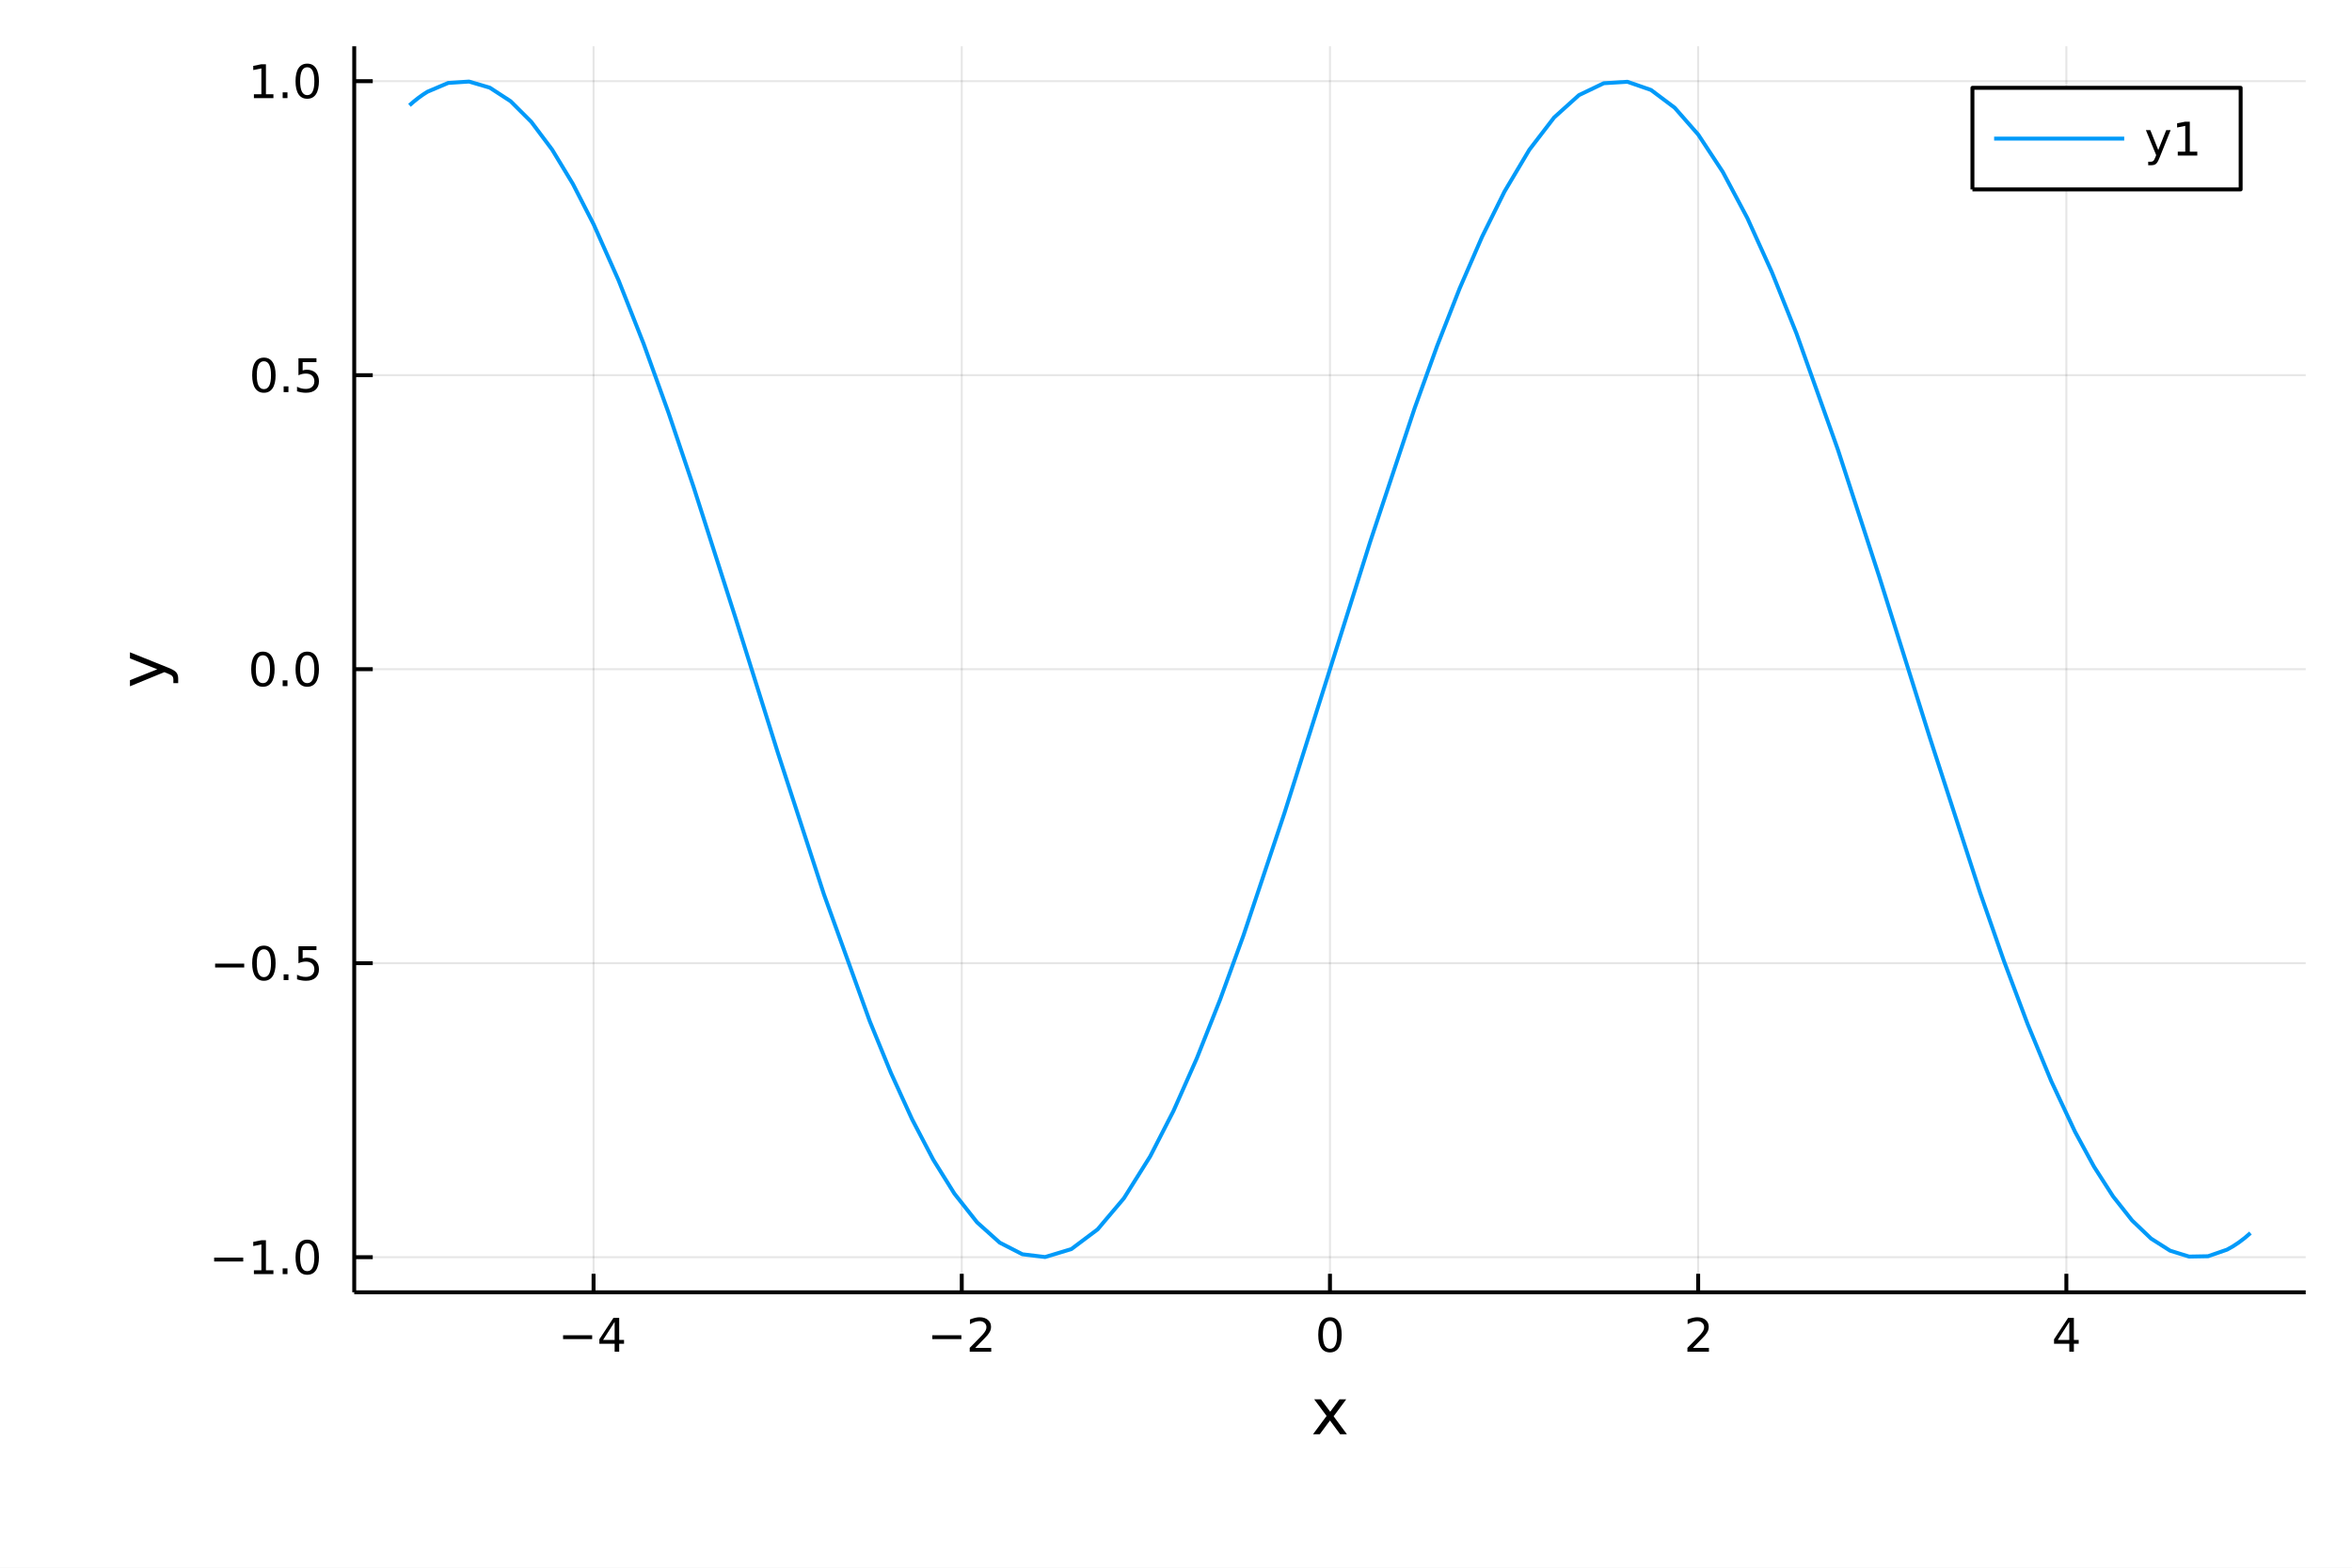
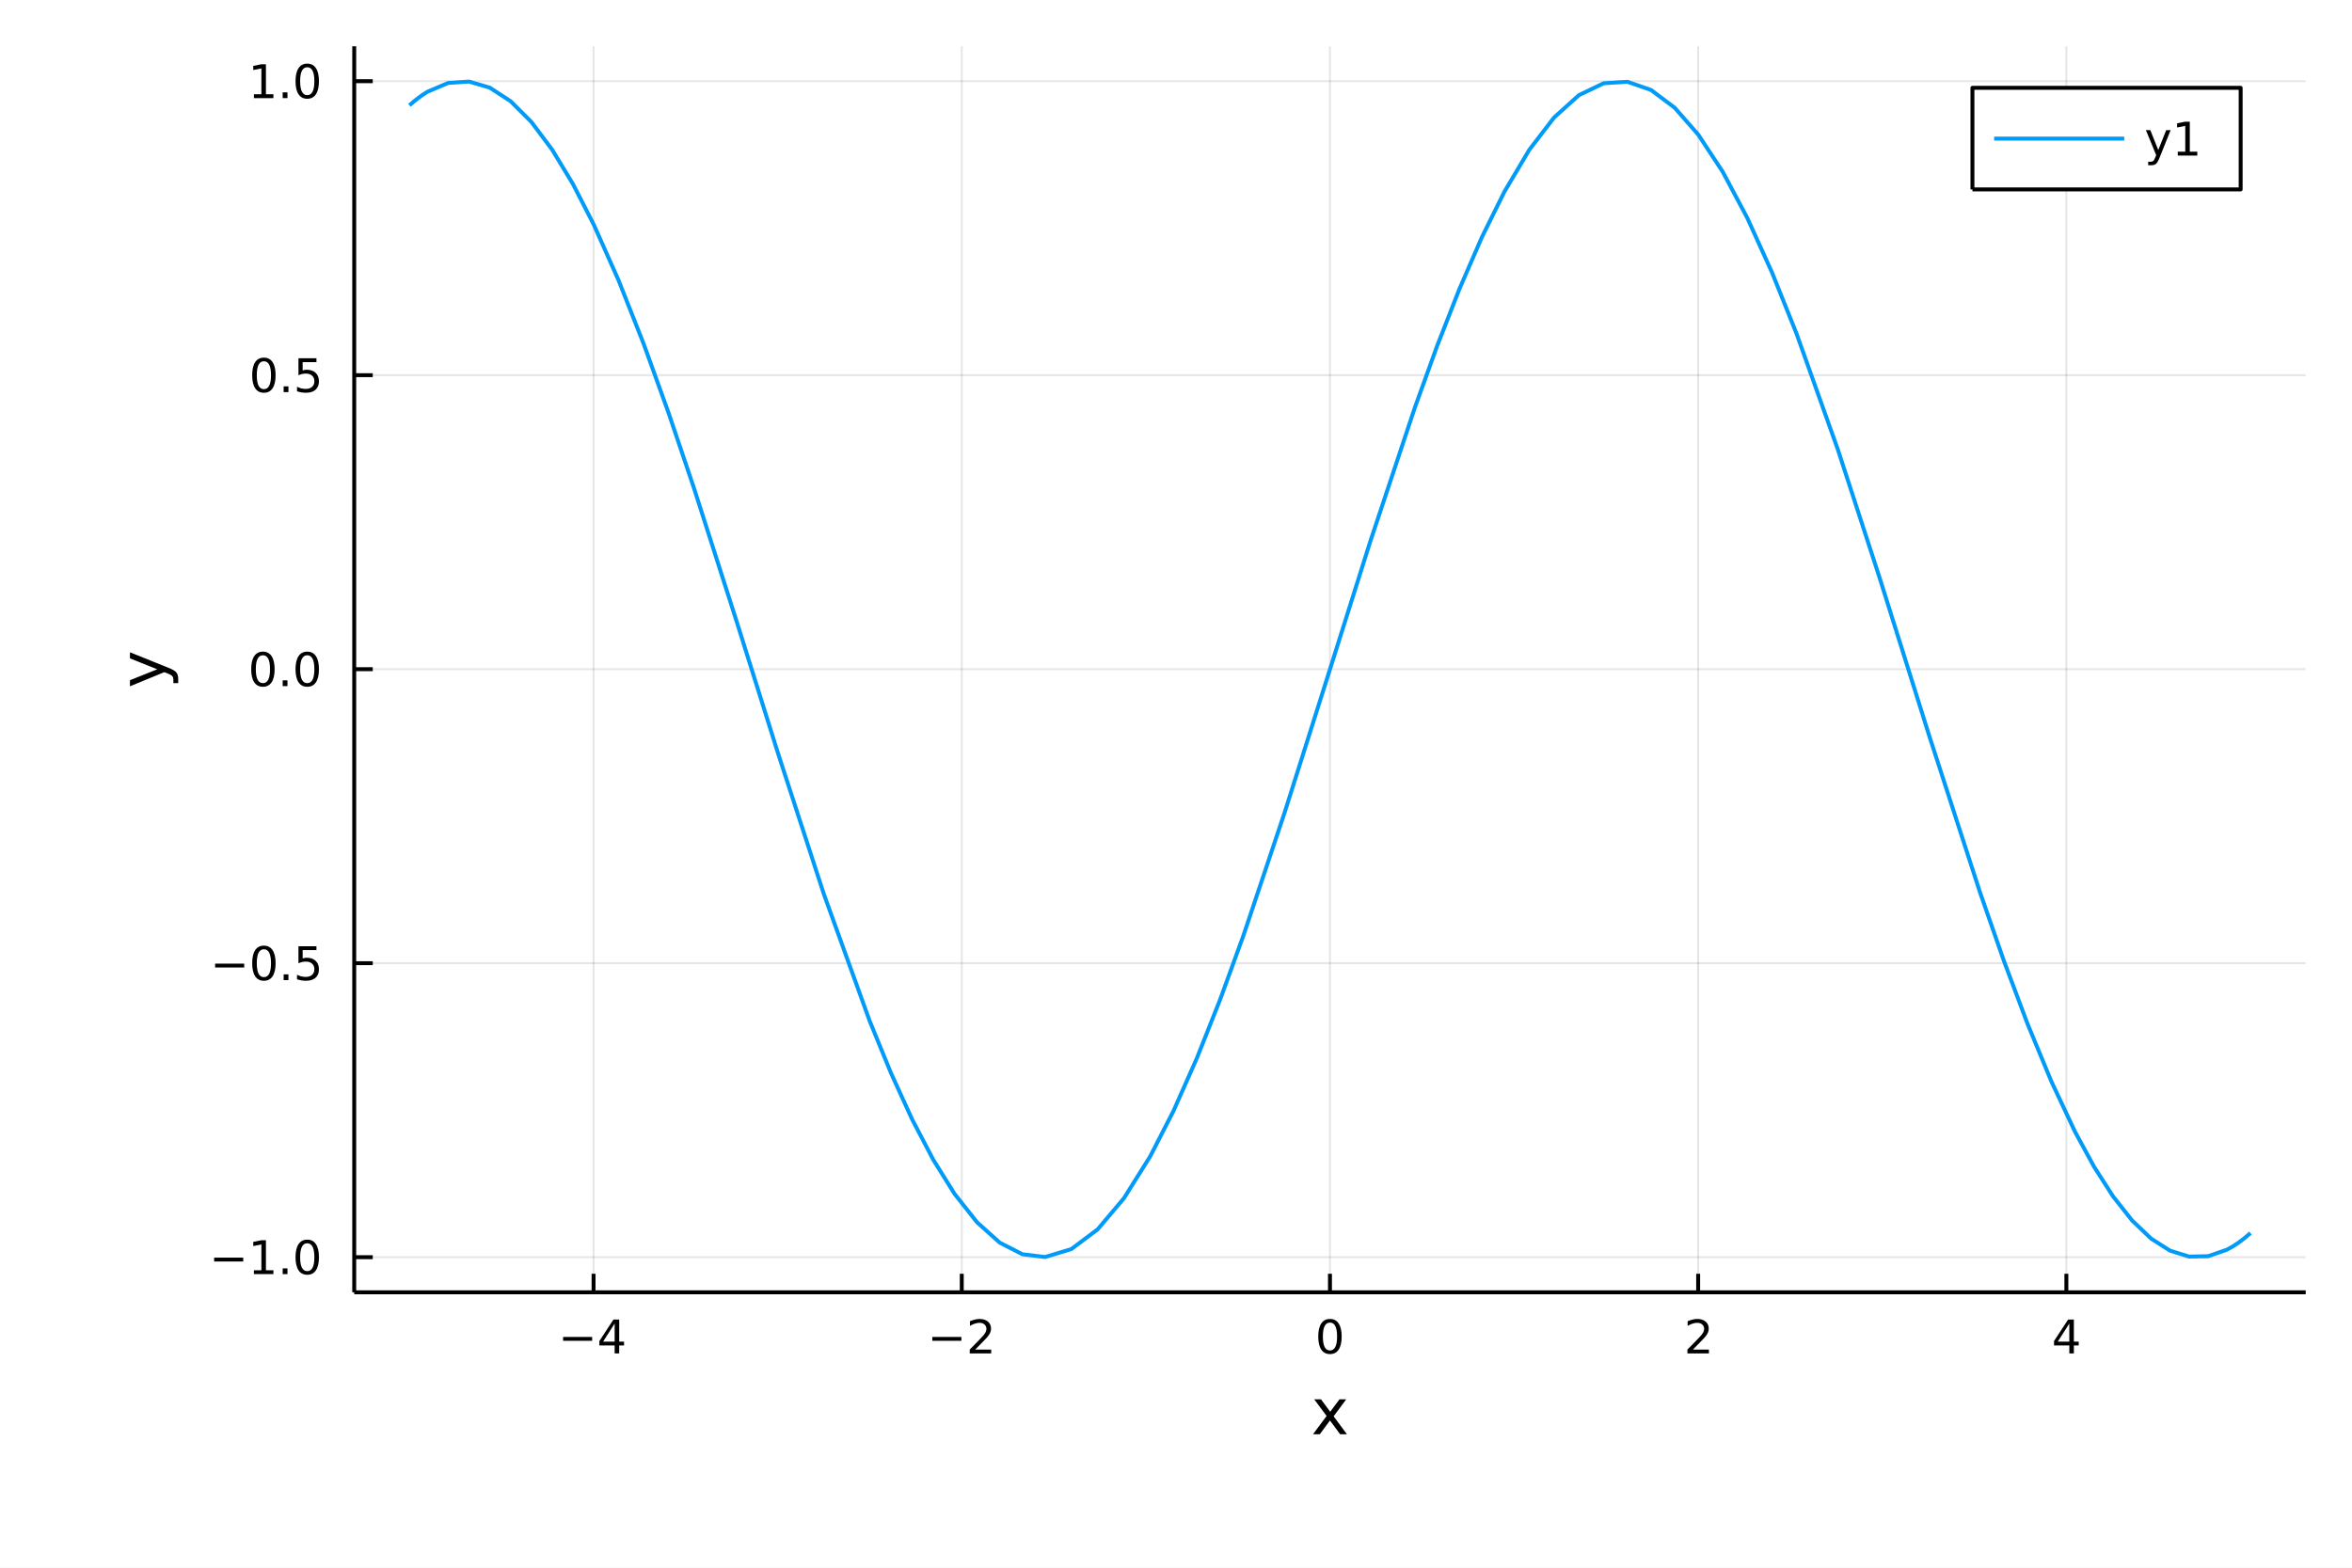
<svg xmlns="http://www.w3.org/2000/svg" width="600" height="400" viewBox="0 0 2400 1600">
  <defs>
-     <clipPath id="clip280">
+     <clipPath id="clip080">
      <rect x="0" y="0" width="2400" height="1600" />
    </clipPath>
  </defs>
-   <path clip-path="url(#clip280)" d=" M0 1600 L2400 1600 L2400 0 L0 0  Z   " fill="#ffffff" fill-rule="evenodd" fill-opacity="1" />
+   <path clip-path="url(#clip080)" d=" M0 1600 L2400 1600 L2400 0 L0 0  Z   " fill="#ffffff" fill-rule="evenodd" fill-opacity="1" />
  <defs>
-     <clipPath id="clip281">
+     <clipPath id="clip081">
      <rect x="480" y="0" width="1681" height="1600" />
    </clipPath>
  </defs>
-   <path clip-path="url(#clip280)" d=" M361.456 1318.93 L2352.76 1318.93 L2352.76 47.244 L361.456 47.244  Z   " fill="#ffffff" fill-rule="evenodd" fill-opacity="1" />
+   <path clip-path="url(#clip080)" d=" M361.456 1318.93 L2352.76 1318.93 L2352.76 47.244 L361.456 47.244  Z   " fill="#ffffff" fill-rule="evenodd" fill-opacity="1" />
  <defs>
-     <clipPath id="clip282">
+     <clipPath id="clip082">
      <rect x="361" y="47" width="1992" height="1273" />
    </clipPath>
  </defs>
-   <polyline clip-path="url(#clip282)" style="stroke:#000000; stroke-linecap:butt; stroke-linejoin:round; stroke-width:2; stroke-opacity:0.1; fill:none" points="   605.672,1318.93 605.672,47.244    " />
-   <polyline clip-path="url(#clip282)" style="stroke:#000000; stroke-linecap:butt; stroke-linejoin:round; stroke-width:2; stroke-opacity:0.1; fill:none" points="   981.389,1318.93 981.389,47.244    " />
-   <polyline clip-path="url(#clip282)" style="stroke:#000000; stroke-linecap:butt; stroke-linejoin:round; stroke-width:2; stroke-opacity:0.1; fill:none" points="   1357.11,1318.93 1357.11,47.244    " />
-   <polyline clip-path="url(#clip282)" style="stroke:#000000; stroke-linecap:butt; stroke-linejoin:round; stroke-width:2; stroke-opacity:0.1; fill:none" points="   1732.82,1318.93 1732.82,47.244    " />
-   <polyline clip-path="url(#clip282)" style="stroke:#000000; stroke-linecap:butt; stroke-linejoin:round; stroke-width:2; stroke-opacity:0.1; fill:none" points="   2108.54,1318.93 2108.54,47.244    " />
-   <polyline clip-path="url(#clip280)" style="stroke:#000000; stroke-linecap:butt; stroke-linejoin:round; stroke-width:4; stroke-opacity:1; fill:none" points="   361.456,1318.93 2352.76,1318.93    " />
-   <polyline clip-path="url(#clip280)" style="stroke:#000000; stroke-linecap:butt; stroke-linejoin:round; stroke-width:4; stroke-opacity:1; fill:none" points="   605.672,1318.93 605.672,1300.03    " />
-   <polyline clip-path="url(#clip280)" style="stroke:#000000; stroke-linecap:butt; stroke-linejoin:round; stroke-width:4; stroke-opacity:1; fill:none" points="   981.389,1318.93 981.389,1300.03    " />
-   <polyline clip-path="url(#clip280)" style="stroke:#000000; stroke-linecap:butt; stroke-linejoin:round; stroke-width:4; stroke-opacity:1; fill:none" points="   1357.11,1318.93 1357.11,1300.03    " />
-   <polyline clip-path="url(#clip280)" style="stroke:#000000; stroke-linecap:butt; stroke-linejoin:round; stroke-width:4; stroke-opacity:1; fill:none" points="   1732.82,1318.93 1732.82,1300.03    " />
-   <polyline clip-path="url(#clip280)" style="stroke:#000000; stroke-linecap:butt; stroke-linejoin:round; stroke-width:4; stroke-opacity:1; fill:none" points="   2108.54,1318.93 2108.54,1300.03    " />
-   <path clip-path="url(#clip280)" d="M574.573 1362.77 L604.248 1362.77 L604.248 1366.71 L574.573 1366.71 L574.573 1362.77 Z" fill="#000000" fill-rule="evenodd" fill-opacity="1" />
-   <path clip-path="url(#clip280)" d="M627.188 1349.11 L615.383 1367.56 L627.188 1367.56 L627.188 1349.11 M625.961 1345.04 L631.841 1345.04 L631.841 1367.56 L636.771 1367.56 L636.771 1371.45 L631.841 1371.45 L631.841 1379.6 L627.188 1379.6 L627.188 1371.45 L611.586 1371.45 L611.586 1366.94 L625.961 1345.04 Z" fill="#000000" fill-rule="evenodd" fill-opacity="1" />
-   <path clip-path="url(#clip280)" d="M951.331 1362.77 L981.007 1362.77 L981.007 1366.71 L951.331 1366.71 L951.331 1362.77 Z" fill="#000000" fill-rule="evenodd" fill-opacity="1" />
-   <path clip-path="url(#clip280)" d="M995.127 1375.66 L1011.45 1375.66 L1011.45 1379.6 L989.502 1379.6 L989.502 1375.66 Q992.164 1372.91 996.748 1368.28 Q1001.35 1363.63 1002.53 1362.29 Q1004.78 1359.76 1005.66 1358.03 Q1006.56 1356.27 1006.56 1354.58 Q1006.56 1351.82 1004.62 1350.09 Q1002.7 1348.35 999.595 1348.35 Q997.396 1348.35 994.942 1349.11 Q992.512 1349.88 989.734 1351.43 L989.734 1346.71 Q992.558 1345.57 995.012 1344.99 Q997.465 1344.41 999.502 1344.41 Q1004.87 1344.41 1008.07 1347.1 Q1011.26 1349.79 1011.26 1354.28 Q1011.26 1356.41 1010.45 1358.33 Q1009.66 1360.22 1007.56 1362.82 Q1006.98 1363.49 1003.88 1366.71 Q1000.78 1369.9 995.127 1375.66 Z" fill="#000000" fill-rule="evenodd" fill-opacity="1" />
-   <path clip-path="url(#clip280)" d="M1357.11 1348.12 Q1353.49 1348.12 1351.67 1351.68 Q1349.86 1355.23 1349.86 1362.35 Q1349.86 1369.46 1351.67 1373.03 Q1353.49 1376.57 1357.11 1376.57 Q1360.74 1376.57 1362.55 1373.03 Q1364.37 1369.46 1364.37 1362.35 Q1364.37 1355.23 1362.55 1351.68 Q1360.74 1348.12 1357.11 1348.12 M1357.11 1344.41 Q1362.92 1344.41 1365.97 1349.02 Q1369.05 1353.6 1369.05 1362.35 Q1369.05 1371.08 1365.97 1375.69 Q1362.92 1380.27 1357.11 1380.27 Q1351.3 1380.27 1348.22 1375.69 Q1345.16 1371.08 1345.16 1362.35 Q1345.16 1353.6 1348.22 1349.02 Q1351.3 1344.41 1357.11 1344.41 Z" fill="#000000" fill-rule="evenodd" fill-opacity="1" />
-   <path clip-path="url(#clip280)" d="M1727.48 1375.66 L1743.8 1375.66 L1743.8 1379.6 L1721.85 1379.6 L1721.85 1375.66 Q1724.51 1372.91 1729.1 1368.28 Q1733.7 1363.63 1734.88 1362.29 Q1737.13 1359.76 1738.01 1358.03 Q1738.91 1356.27 1738.91 1354.58 Q1738.91 1351.82 1736.97 1350.09 Q1735.05 1348.35 1731.94 1348.35 Q1729.74 1348.35 1727.29 1349.11 Q1724.86 1349.88 1722.08 1351.43 L1722.08 1346.71 Q1724.91 1345.57 1727.36 1344.99 Q1729.81 1344.41 1731.85 1344.41 Q1737.22 1344.41 1740.42 1347.1 Q1743.61 1349.79 1743.61 1354.28 Q1743.61 1356.41 1742.8 1358.33 Q1742.01 1360.22 1739.91 1362.82 Q1739.33 1363.49 1736.23 1366.71 Q1733.12 1369.9 1727.48 1375.66 Z" fill="#000000" fill-rule="evenodd" fill-opacity="1" />
-   <path clip-path="url(#clip280)" d="M2111.55 1349.11 L2099.74 1367.56 L2111.55 1367.56 L2111.55 1349.11 M2110.32 1345.04 L2116.2 1345.04 L2116.2 1367.56 L2121.13 1367.56 L2121.13 1371.45 L2116.2 1371.45 L2116.2 1379.6 L2111.55 1379.6 L2111.55 1371.45 L2095.95 1371.45 L2095.95 1366.94 L2110.32 1345.04 Z" fill="#000000" fill-rule="evenodd" fill-opacity="1" />
-   <path clip-path="url(#clip280)" d="M1373.72 1428.14 L1360.83 1445.49 L1374.39 1463.79 L1367.48 1463.79 L1357.11 1449.79 L1346.73 1463.79 L1339.82 1463.79 L1353.67 1445.14 L1341 1428.14 L1347.91 1428.14 L1357.36 1440.84 L1366.81 1428.14 L1373.72 1428.14 Z" fill="#000000" fill-rule="evenodd" fill-opacity="1" />
-   <polyline clip-path="url(#clip282)" style="stroke:#000000; stroke-linecap:butt; stroke-linejoin:round; stroke-width:2; stroke-opacity:0.1; fill:none" points="   361.456,1283.1 2352.76,1283.1    " />
-   <polyline clip-path="url(#clip282)" style="stroke:#000000; stroke-linecap:butt; stroke-linejoin:round; stroke-width:2; stroke-opacity:0.1; fill:none" points="   361.456,983.039 2352.76,983.039    " />
-   <polyline clip-path="url(#clip282)" style="stroke:#000000; stroke-linecap:butt; stroke-linejoin:round; stroke-width:2; stroke-opacity:0.1; fill:none" points="   361.456,682.976 2352.76,682.976    " />
-   <polyline clip-path="url(#clip282)" style="stroke:#000000; stroke-linecap:butt; stroke-linejoin:round; stroke-width:2; stroke-opacity:0.1; fill:none" points="   361.456,382.913 2352.76,382.913    " />
-   <polyline clip-path="url(#clip282)" style="stroke:#000000; stroke-linecap:butt; stroke-linejoin:round; stroke-width:2; stroke-opacity:0.1; fill:none" points="   361.456,82.851 2352.76,82.851    " />
-   <polyline clip-path="url(#clip280)" style="stroke:#000000; stroke-linecap:butt; stroke-linejoin:round; stroke-width:4; stroke-opacity:1; fill:none" points="   361.456,1318.93 361.456,47.244    " />
-   <polyline clip-path="url(#clip280)" style="stroke:#000000; stroke-linecap:butt; stroke-linejoin:round; stroke-width:4; stroke-opacity:1; fill:none" points="   361.456,1283.1 380.354,1283.1    " />
-   <polyline clip-path="url(#clip280)" style="stroke:#000000; stroke-linecap:butt; stroke-linejoin:round; stroke-width:4; stroke-opacity:1; fill:none" points="   361.456,983.039 380.354,983.039    " />
-   <polyline clip-path="url(#clip280)" style="stroke:#000000; stroke-linecap:butt; stroke-linejoin:round; stroke-width:4; stroke-opacity:1; fill:none" points="   361.456,682.976 380.354,682.976    " />
-   <polyline clip-path="url(#clip280)" style="stroke:#000000; stroke-linecap:butt; stroke-linejoin:round; stroke-width:4; stroke-opacity:1; fill:none" points="   361.456,382.913 380.354,382.913    " />
-   <polyline clip-path="url(#clip280)" style="stroke:#000000; stroke-linecap:butt; stroke-linejoin:round; stroke-width:4; stroke-opacity:1; fill:none" points="   361.456,82.851 380.354,82.851    " />
-   <path clip-path="url(#clip280)" d="M218.512 1283.55 L248.188 1283.55 L248.188 1287.49 L218.512 1287.49 L218.512 1283.55 Z" fill="#000000" fill-rule="evenodd" fill-opacity="1" />
-   <path clip-path="url(#clip280)" d="M259.091 1296.45 L266.729 1296.45 L266.729 1270.08 L258.419 1271.75 L258.419 1267.49 L266.683 1265.82 L271.359 1265.82 L271.359 1296.45 L278.998 1296.45 L278.998 1300.38 L259.091 1300.38 L259.091 1296.45 Z" fill="#000000" fill-rule="evenodd" fill-opacity="1" />
-   <path clip-path="url(#clip280)" d="M288.442 1294.5 L293.327 1294.5 L293.327 1300.38 L288.442 1300.38 L288.442 1294.5 Z" fill="#000000" fill-rule="evenodd" fill-opacity="1" />
-   <path clip-path="url(#clip280)" d="M313.512 1268.9 Q309.901 1268.9 308.072 1272.46 Q306.266 1276.01 306.266 1283.14 Q306.266 1290.24 308.072 1293.81 Q309.901 1297.35 313.512 1297.35 Q317.146 1297.35 318.951 1293.81 Q320.78 1290.24 320.78 1283.14 Q320.78 1276.01 318.951 1272.46 Q317.146 1268.9 313.512 1268.9 M313.512 1265.2 Q319.322 1265.2 322.377 1269.8 Q325.456 1274.39 325.456 1283.14 Q325.456 1291.86 322.377 1296.47 Q319.322 1301.05 313.512 1301.05 Q307.701 1301.05 304.623 1296.47 Q301.567 1291.86 301.567 1283.14 Q301.567 1274.39 304.623 1269.8 Q307.701 1265.2 313.512 1265.2 Z" fill="#000000" fill-rule="evenodd" fill-opacity="1" />
-   <path clip-path="url(#clip280)" d="M219.507 983.49 L249.183 983.49 L249.183 987.425 L219.507 987.425 L219.507 983.49 Z" fill="#000000" fill-rule="evenodd" fill-opacity="1" />
-   <path clip-path="url(#clip280)" d="M269.276 968.837 Q265.665 968.837 263.836 972.402 Q262.03 975.944 262.03 983.073 Q262.03 990.18 263.836 993.745 Q265.665 997.286 269.276 997.286 Q272.91 997.286 274.716 993.745 Q276.544 990.18 276.544 983.073 Q276.544 975.944 274.716 972.402 Q272.91 968.837 269.276 968.837 M269.276 965.134 Q275.086 965.134 278.141 969.74 Q281.22 974.323 281.22 983.073 Q281.22 991.8 278.141 996.407 Q275.086 1000.99 269.276 1000.99 Q263.466 1000.99 260.387 996.407 Q257.331 991.8 257.331 983.073 Q257.331 974.323 260.387 969.74 Q263.466 965.134 269.276 965.134 Z" fill="#000000" fill-rule="evenodd" fill-opacity="1" />
-   <path clip-path="url(#clip280)" d="M289.438 994.439 L294.322 994.439 L294.322 1000.32 L289.438 1000.32 L289.438 994.439 Z" fill="#000000" fill-rule="evenodd" fill-opacity="1" />
-   <path clip-path="url(#clip280)" d="M304.553 965.759 L322.91 965.759 L322.91 969.694 L308.836 969.694 L308.836 978.166 Q309.854 977.819 310.873 977.657 Q311.891 977.471 312.91 977.471 Q318.697 977.471 322.076 980.643 Q325.456 983.814 325.456 989.231 Q325.456 994.809 321.984 997.911 Q318.512 1000.99 312.192 1000.99 Q310.016 1000.99 307.748 1000.62 Q305.502 1000.25 303.095 999.508 L303.095 994.809 Q305.178 995.944 307.401 996.499 Q309.623 997.055 312.1 997.055 Q316.104 997.055 318.442 994.948 Q320.78 992.842 320.78 989.231 Q320.78 985.62 318.442 983.513 Q316.104 981.407 312.1 981.407 Q310.225 981.407 308.35 981.823 Q306.498 982.24 304.553 983.12 L304.553 965.759 Z" fill="#000000" fill-rule="evenodd" fill-opacity="1" />
-   <path clip-path="url(#clip280)" d="M268.28 668.775 Q264.669 668.775 262.841 672.339 Q261.035 675.881 261.035 683.011 Q261.035 690.117 262.841 693.682 Q264.669 697.224 268.28 697.224 Q271.915 697.224 273.72 693.682 Q275.549 690.117 275.549 683.011 Q275.549 675.881 273.72 672.339 Q271.915 668.775 268.28 668.775 M268.28 665.071 Q274.091 665.071 277.146 669.677 Q280.225 674.261 280.225 683.011 Q280.225 691.737 277.146 696.344 Q274.091 700.927 268.28 700.927 Q262.47 700.927 259.392 696.344 Q256.336 691.737 256.336 683.011 Q256.336 674.261 259.392 669.677 Q262.47 665.071 268.28 665.071 Z" fill="#000000" fill-rule="evenodd" fill-opacity="1" />
-   <path clip-path="url(#clip280)" d="M288.442 694.376 L293.327 694.376 L293.327 700.256 L288.442 700.256 L288.442 694.376 Z" fill="#000000" fill-rule="evenodd" fill-opacity="1" />
-   <path clip-path="url(#clip280)" d="M313.512 668.775 Q309.901 668.775 308.072 672.339 Q306.266 675.881 306.266 683.011 Q306.266 690.117 308.072 693.682 Q309.901 697.224 313.512 697.224 Q317.146 697.224 318.951 693.682 Q320.78 690.117 320.78 683.011 Q320.78 675.881 318.951 672.339 Q317.146 668.775 313.512 668.775 M313.512 665.071 Q319.322 665.071 322.377 669.677 Q325.456 674.261 325.456 683.011 Q325.456 691.737 322.377 696.344 Q319.322 700.927 313.512 700.927 Q307.701 700.927 304.623 696.344 Q301.567 691.737 301.567 683.011 Q301.567 674.261 304.623 669.677 Q307.701 665.071 313.512 665.071 Z" fill="#000000" fill-rule="evenodd" fill-opacity="1" />
-   <path clip-path="url(#clip280)" d="M269.276 368.712 Q265.665 368.712 263.836 372.277 Q262.03 375.818 262.03 382.948 Q262.03 390.055 263.836 393.619 Q265.665 397.161 269.276 397.161 Q272.91 397.161 274.716 393.619 Q276.544 390.055 276.544 382.948 Q276.544 375.818 274.716 372.277 Q272.91 368.712 269.276 368.712 M269.276 365.008 Q275.086 365.008 278.141 369.615 Q281.22 374.198 281.22 382.948 Q281.22 391.675 278.141 396.281 Q275.086 400.865 269.276 400.865 Q263.466 400.865 260.387 396.281 Q257.331 391.675 257.331 382.948 Q257.331 374.198 260.387 369.615 Q263.466 365.008 269.276 365.008 Z" fill="#000000" fill-rule="evenodd" fill-opacity="1" />
-   <path clip-path="url(#clip280)" d="M289.438 394.314 L294.322 394.314 L294.322 400.193 L289.438 400.193 L289.438 394.314 Z" fill="#000000" fill-rule="evenodd" fill-opacity="1" />
-   <path clip-path="url(#clip280)" d="M304.553 365.633 L322.91 365.633 L322.91 369.569 L308.836 369.569 L308.836 378.041 Q309.854 377.693 310.873 377.531 Q311.891 377.346 312.91 377.346 Q318.697 377.346 322.076 380.518 Q325.456 383.689 325.456 389.105 Q325.456 394.684 321.984 397.786 Q318.512 400.865 312.192 400.865 Q310.016 400.865 307.748 400.494 Q305.502 400.124 303.095 399.383 L303.095 394.684 Q305.178 395.818 307.401 396.374 Q309.623 396.929 312.1 396.929 Q316.104 396.929 318.442 394.823 Q320.78 392.717 320.78 389.105 Q320.78 385.494 318.442 383.388 Q316.104 381.281 312.1 381.281 Q310.225 381.281 308.35 381.698 Q306.498 382.115 304.553 382.994 L304.553 365.633 Z" fill="#000000" fill-rule="evenodd" fill-opacity="1" />
-   <path clip-path="url(#clip280)" d="M259.091 96.196 L266.729 96.196 L266.729 69.83 L258.419 71.497 L258.419 67.237 L266.683 65.571 L271.359 65.571 L271.359 96.196 L278.998 96.196 L278.998 100.131 L259.091 100.131 L259.091 96.196 Z" fill="#000000" fill-rule="evenodd" fill-opacity="1" />
-   <path clip-path="url(#clip280)" d="M288.442 94.251 L293.327 94.251 L293.327 100.131 L288.442 100.131 L288.442 94.251 Z" fill="#000000" fill-rule="evenodd" fill-opacity="1" />
-   <path clip-path="url(#clip280)" d="M313.512 68.649 Q309.901 68.649 308.072 72.214 Q306.266 75.756 306.266 82.885 Q306.266 89.992 308.072 93.557 Q309.901 97.098 313.512 97.098 Q317.146 97.098 318.951 93.557 Q320.78 89.992 320.78 82.885 Q320.78 75.756 318.951 72.214 Q317.146 68.649 313.512 68.649 M313.512 64.946 Q319.322 64.946 322.377 69.552 Q325.456 74.135 325.456 82.885 Q325.456 91.612 322.377 96.219 Q319.322 100.802 313.512 100.802 Q307.701 100.802 304.623 96.219 Q301.567 91.612 301.567 82.885 Q301.567 74.135 304.623 69.552 Q307.701 64.946 313.512 64.946 Z" fill="#000000" fill-rule="evenodd" fill-opacity="1" />
-   <path clip-path="url(#clip280)" d="M171.566 681.399 Q177.932 683.882 179.874 686.237 Q181.815 688.592 181.815 692.539 L181.815 697.218 L176.913 697.218 L176.913 693.78 Q176.913 691.361 175.768 690.025 Q174.622 688.688 170.357 687.065 L167.683 686.014 L132.608 700.433 L132.608 694.226 L160.49 683.086 L132.608 671.946 L132.608 665.739 L171.566 681.399 Z" fill="#000000" fill-rule="evenodd" fill-opacity="1" />
-   <polyline clip-path="url(#clip282)" style="stroke:#009af9; stroke-linecap:butt; stroke-linejoin:round; stroke-width:4; stroke-opacity:1; fill:none" points="   417.814,107.501 422.4,103.517 426.987,99.878 431.573,96.587 436.159,93.645 457.364,84.633 478.568,83.235 499.772,89.471 520.977,103.26 542.181,124.427    563.385,152.702 584.59,187.727 605.794,229.054 631.28,286.319 656.766,350.873 682.251,421.53 707.737,496.991 750.833,631.613 793.929,768.926 840.743,912.753    887.557,1042.38 909.137,1095.1 930.716,1142.38 952.295,1183.61 973.874,1218.24 997.01,1247.53 1020.14,1268.25 1043.28,1280.12 1066.42,1282.94 1093.22,1274.84    1120.02,1254.72 1146.83,1222.98 1173.63,1180.26 1197.45,1133.78 1221.27,1080.06 1245.1,1019.97 1268.92,954.47 1310.69,829.741 1352.47,697.784 1398.02,553.309    1443.57,416.42 1466.48,352.992 1489.39,294.465 1512.3,241.709 1535.2,195.507 1560.53,152.878 1585.86,119.872 1611.19,97.087 1636.52,84.938 1660.62,83.455    1684.72,91.825 1708.82,109.912 1732.92,137.417 1757.98,175.517 1783.04,222.632 1808.1,277.927 1833.16,340.418 1875.35,458.751 1917.53,588.346 1969.04,752.336    2020.55,911.144 2044.76,980.584 2068.97,1045.09 2093.18,1103.59 2117.38,1155.11 2136.78,1190.77 2156.17,1221.03 2175.56,1245.55 2194.95,1264.09 2214.35,1276.44    2233.74,1282.47 2253.13,1282.12 2272.52,1275.39 2278.49,1272.04 2284.46,1268.1 2290.43,1263.57 2296.4,1258.45    " />
-   <path clip-path="url(#clip280)" d=" M2012.69 193.314 L2286.38 193.314 L2286.38 89.634 L2012.69 89.634  Z   " fill="#ffffff" fill-rule="evenodd" fill-opacity="1" />
-   <polyline clip-path="url(#clip280)" style="stroke:#000000; stroke-linecap:butt; stroke-linejoin:round; stroke-width:4; stroke-opacity:1; fill:none" points="   2012.69,193.314 2286.38,193.314 2286.38,89.634 2012.69,89.634 2012.69,193.314    " />
-   <polyline clip-path="url(#clip280)" style="stroke:#009af9; stroke-linecap:butt; stroke-linejoin:round; stroke-width:4; stroke-opacity:1; fill:none" points="   2034.82,141.474 2167.57,141.474    " />
-   <path clip-path="url(#clip280)" d="M2203.54 161.161 Q2201.73 165.791 2200.02 167.203 Q2198.31 168.615 2195.44 168.615 L2192.04 168.615 L2192.04 165.05 L2194.54 165.05 Q2196.3 165.05 2197.27 164.216 Q2198.24 163.383 2199.42 160.281 L2200.18 158.337 L2189.7 132.828 L2194.21 132.828 L2202.31 153.105 L2210.42 132.828 L2214.93 132.828 L2203.54 161.161 Z" fill="#000000" fill-rule="evenodd" fill-opacity="1" />
-   <path clip-path="url(#clip280)" d="M2222.22 154.818 L2229.86 154.818 L2229.86 128.453 L2221.55 130.119 L2221.55 125.86 L2229.81 124.194 L2234.49 124.194 L2234.49 154.818 L2242.13 154.818 L2242.13 158.754 L2222.22 158.754 L2222.22 154.818 Z" fill="#000000" fill-rule="evenodd" fill-opacity="1" />
+   <polyline clip-path="url(#clip082)" style="stroke:#000000; stroke-linecap:butt; stroke-linejoin:round; stroke-width:2; stroke-opacity:0.1; fill:none" points="   605.672,1318.93 605.672,47.244    " />
+   <polyline clip-path="url(#clip082)" style="stroke:#000000; stroke-linecap:butt; stroke-linejoin:round; stroke-width:2; stroke-opacity:0.1; fill:none" points="   981.389,1318.93 981.389,47.244    " />
+   <polyline clip-path="url(#clip082)" style="stroke:#000000; stroke-linecap:butt; stroke-linejoin:round; stroke-width:2; stroke-opacity:0.1; fill:none" points="   1357.11,1318.93 1357.11,47.244    " />
+   <polyline clip-path="url(#clip082)" style="stroke:#000000; stroke-linecap:butt; stroke-linejoin:round; stroke-width:2; stroke-opacity:0.1; fill:none" points="   1732.82,1318.93 1732.82,47.244    " />
+   <polyline clip-path="url(#clip082)" style="stroke:#000000; stroke-linecap:butt; stroke-linejoin:round; stroke-width:2; stroke-opacity:0.1; fill:none" points="   2108.54,1318.93 2108.54,47.244    " />
+   <polyline clip-path="url(#clip080)" style="stroke:#000000; stroke-linecap:butt; stroke-linejoin:round; stroke-width:4; stroke-opacity:1; fill:none" points="   361.456,1318.93 2352.76,1318.93    " />
+   <polyline clip-path="url(#clip080)" style="stroke:#000000; stroke-linecap:butt; stroke-linejoin:round; stroke-width:4; stroke-opacity:1; fill:none" points="   605.672,1318.93 605.672,1300.03    " />
+   <polyline clip-path="url(#clip080)" style="stroke:#000000; stroke-linecap:butt; stroke-linejoin:round; stroke-width:4; stroke-opacity:1; fill:none" points="   981.389,1318.93 981.389,1300.03    " />
+   <polyline clip-path="url(#clip080)" style="stroke:#000000; stroke-linecap:butt; stroke-linejoin:round; stroke-width:4; stroke-opacity:1; fill:none" points="   1357.11,1318.93 1357.11,1300.03    " />
+   <polyline clip-path="url(#clip080)" style="stroke:#000000; stroke-linecap:butt; stroke-linejoin:round; stroke-width:4; stroke-opacity:1; fill:none" points="   1732.82,1318.93 1732.82,1300.03    " />
+   <polyline clip-path="url(#clip080)" style="stroke:#000000; stroke-linecap:butt; stroke-linejoin:round; stroke-width:4; stroke-opacity:1; fill:none" points="   2108.54,1318.93 2108.54,1300.03    " />
+   <path clip-path="url(#clip080)" d="M574.573 1364.5 L604.248 1364.5 L604.248 1368.43 L574.573 1368.43 L574.573 1364.5 Z" fill="#000000" fill-rule="evenodd" fill-opacity="1" />
+   <path clip-path="url(#clip080)" d="M627.188 1350.84 L615.383 1369.29 L627.188 1369.29 L627.188 1350.84 M625.961 1346.77 L631.841 1346.77 L631.841 1369.29 L636.771 1369.29 L636.771 1373.18 L631.841 1373.18 L631.841 1381.33 L627.188 1381.33 L627.188 1373.18 L611.586 1373.18 L611.586 1368.67 L625.961 1346.77 Z" fill="#000000" fill-rule="evenodd" fill-opacity="1" />
+   <path clip-path="url(#clip080)" d="M951.331 1364.5 L981.007 1364.5 L981.007 1368.43 L951.331 1368.43 L951.331 1364.5 Z" fill="#000000" fill-rule="evenodd" fill-opacity="1" />
+   <path clip-path="url(#clip080)" d="M995.127 1377.39 L1011.45 1377.39 L1011.45 1381.33 L989.502 1381.33 L989.502 1377.39 Q992.164 1374.64 996.748 1370.01 Q1001.35 1365.36 1002.53 1364.01 Q1004.78 1361.49 1005.66 1359.75 Q1006.56 1357.99 1006.56 1356.3 Q1006.56 1353.55 1004.62 1351.81 Q1002.7 1350.08 999.595 1350.08 Q997.396 1350.08 994.942 1350.84 Q992.512 1351.61 989.734 1353.16 L989.734 1348.43 Q992.558 1347.3 995.012 1346.72 Q997.465 1346.14 999.502 1346.14 Q1004.87 1346.14 1008.07 1348.83 Q1011.26 1351.51 1011.26 1356 Q1011.26 1358.13 1010.45 1360.05 Q1009.66 1361.95 1007.56 1364.55 Q1006.98 1365.22 1003.88 1368.43 Q1000.78 1371.63 995.127 1377.39 Z" fill="#000000" fill-rule="evenodd" fill-opacity="1" />
+   <path clip-path="url(#clip080)" d="M1357.11 1349.85 Q1353.49 1349.85 1351.67 1353.41 Q1349.86 1356.95 1349.86 1364.08 Q1349.86 1371.19 1351.67 1374.75 Q1353.49 1378.3 1357.11 1378.3 Q1360.74 1378.3 1362.55 1374.75 Q1364.37 1371.19 1364.37 1364.08 Q1364.37 1356.95 1362.55 1353.41 Q1360.74 1349.85 1357.11 1349.85 M1357.11 1346.14 Q1362.92 1346.14 1365.97 1350.75 Q1369.05 1355.33 1369.05 1364.08 Q1369.05 1372.81 1365.97 1377.42 Q1362.92 1382 1357.11 1382 Q1351.3 1382 1348.22 1377.42 Q1345.16 1372.81 1345.16 1364.08 Q1345.16 1355.33 1348.22 1350.75 Q1351.3 1346.14 1357.11 1346.14 Z" fill="#000000" fill-rule="evenodd" fill-opacity="1" />
+   <path clip-path="url(#clip080)" d="M1727.48 1377.39 L1743.8 1377.39 L1743.8 1381.33 L1721.85 1381.33 L1721.85 1377.39 Q1724.51 1374.64 1729.1 1370.01 Q1733.7 1365.36 1734.88 1364.01 Q1737.13 1361.49 1738.01 1359.75 Q1738.91 1357.99 1738.91 1356.3 Q1738.91 1353.55 1736.97 1351.81 Q1735.05 1350.08 1731.94 1350.08 Q1729.74 1350.08 1727.29 1350.84 Q1724.86 1351.61 1722.08 1353.16 L1722.08 1348.43 Q1724.91 1347.3 1727.36 1346.72 Q1729.81 1346.14 1731.85 1346.14 Q1737.22 1346.14 1740.42 1348.83 Q1743.61 1351.51 1743.61 1356 Q1743.61 1358.13 1742.8 1360.05 Q1742.01 1361.95 1739.91 1364.55 Q1739.33 1365.22 1736.23 1368.43 Q1733.12 1371.63 1727.48 1377.39 Z" fill="#000000" fill-rule="evenodd" fill-opacity="1" />
+   <path clip-path="url(#clip080)" d="M2111.55 1350.84 L2099.74 1369.29 L2111.55 1369.29 L2111.55 1350.84 M2110.32 1346.77 L2116.2 1346.77 L2116.2 1369.29 L2121.13 1369.29 L2121.13 1373.18 L2116.2 1373.18 L2116.2 1381.33 L2111.55 1381.33 L2111.55 1373.18 L2095.95 1373.18 L2095.95 1368.67 L2110.32 1346.77 Z" fill="#000000" fill-rule="evenodd" fill-opacity="1" />
+   <path clip-path="url(#clip080)" d="M1373.72 1428.14 L1360.83 1445.49 L1374.39 1463.79 L1367.48 1463.79 L1357.11 1449.79 L1346.73 1463.79 L1339.82 1463.79 L1353.67 1445.14 L1341 1428.14 L1347.91 1428.14 L1357.36 1440.84 L1366.81 1428.14 L1373.72 1428.14 Z" fill="#000000" fill-rule="evenodd" fill-opacity="1" />
+   <polyline clip-path="url(#clip082)" style="stroke:#000000; stroke-linecap:butt; stroke-linejoin:round; stroke-width:2; stroke-opacity:0.1; fill:none" points="   361.456,1283.1 2352.76,1283.1    " />
+   <polyline clip-path="url(#clip082)" style="stroke:#000000; stroke-linecap:butt; stroke-linejoin:round; stroke-width:2; stroke-opacity:0.1; fill:none" points="   361.456,983.039 2352.76,983.039    " />
+   <polyline clip-path="url(#clip082)" style="stroke:#000000; stroke-linecap:butt; stroke-linejoin:round; stroke-width:2; stroke-opacity:0.1; fill:none" points="   361.456,682.976 2352.76,682.976    " />
+   <polyline clip-path="url(#clip082)" style="stroke:#000000; stroke-linecap:butt; stroke-linejoin:round; stroke-width:2; stroke-opacity:0.1; fill:none" points="   361.456,382.913 2352.76,382.913    " />
+   <polyline clip-path="url(#clip082)" style="stroke:#000000; stroke-linecap:butt; stroke-linejoin:round; stroke-width:2; stroke-opacity:0.1; fill:none" points="   361.456,82.851 2352.76,82.851    " />
+   <polyline clip-path="url(#clip080)" style="stroke:#000000; stroke-linecap:butt; stroke-linejoin:round; stroke-width:4; stroke-opacity:1; fill:none" points="   361.456,1318.93 361.456,47.244    " />
+   <polyline clip-path="url(#clip080)" style="stroke:#000000; stroke-linecap:butt; stroke-linejoin:round; stroke-width:4; stroke-opacity:1; fill:none" points="   361.456,1283.1 380.354,1283.1    " />
+   <polyline clip-path="url(#clip080)" style="stroke:#000000; stroke-linecap:butt; stroke-linejoin:round; stroke-width:4; stroke-opacity:1; fill:none" points="   361.456,983.039 380.354,983.039    " />
+   <polyline clip-path="url(#clip080)" style="stroke:#000000; stroke-linecap:butt; stroke-linejoin:round; stroke-width:4; stroke-opacity:1; fill:none" points="   361.456,682.976 380.354,682.976    " />
+   <polyline clip-path="url(#clip080)" style="stroke:#000000; stroke-linecap:butt; stroke-linejoin:round; stroke-width:4; stroke-opacity:1; fill:none" points="   361.456,382.913 380.354,382.913    " />
+   <polyline clip-path="url(#clip080)" style="stroke:#000000; stroke-linecap:butt; stroke-linejoin:round; stroke-width:4; stroke-opacity:1; fill:none" points="   361.456,82.851 380.354,82.851    " />
+   <path clip-path="url(#clip080)" d="M218.512 1283.55 L248.188 1283.55 L248.188 1287.49 L218.512 1287.49 L218.512 1283.55 Z" fill="#000000" fill-rule="evenodd" fill-opacity="1" />
+   <path clip-path="url(#clip080)" d="M259.091 1296.45 L266.729 1296.45 L266.729 1270.08 L258.419 1271.75 L258.419 1267.49 L266.683 1265.82 L271.359 1265.82 L271.359 1296.45 L278.998 1296.45 L278.998 1300.38 L259.091 1300.38 L259.091 1296.45 Z" fill="#000000" fill-rule="evenodd" fill-opacity="1" />
+   <path clip-path="url(#clip080)" d="M288.442 1294.5 L293.327 1294.5 L293.327 1300.38 L288.442 1300.38 L288.442 1294.5 Z" fill="#000000" fill-rule="evenodd" fill-opacity="1" />
+   <path clip-path="url(#clip080)" d="M313.512 1268.9 Q309.901 1268.9 308.072 1272.46 Q306.266 1276.01 306.266 1283.14 Q306.266 1290.24 308.072 1293.81 Q309.901 1297.35 313.512 1297.35 Q317.146 1297.35 318.951 1293.81 Q320.78 1290.24 320.78 1283.14 Q320.78 1276.01 318.951 1272.46 Q317.146 1268.9 313.512 1268.9 M313.512 1265.2 Q319.322 1265.2 322.377 1269.8 Q325.456 1274.39 325.456 1283.14 Q325.456 1291.86 322.377 1296.47 Q319.322 1301.05 313.512 1301.05 Q307.701 1301.05 304.623 1296.47 Q301.567 1291.86 301.567 1283.14 Q301.567 1274.39 304.623 1269.8 Q307.701 1265.2 313.512 1265.2 Z" fill="#000000" fill-rule="evenodd" fill-opacity="1" />
+   <path clip-path="url(#clip080)" d="M219.507 983.49 L249.183 983.49 L249.183 987.425 L219.507 987.425 L219.507 983.49 Z" fill="#000000" fill-rule="evenodd" fill-opacity="1" />
+   <path clip-path="url(#clip080)" d="M269.276 968.837 Q265.665 968.837 263.836 972.402 Q262.03 975.944 262.03 983.073 Q262.03 990.18 263.836 993.745 Q265.665 997.286 269.276 997.286 Q272.91 997.286 274.716 993.745 Q276.544 990.18 276.544 983.073 Q276.544 975.944 274.716 972.402 Q272.91 968.837 269.276 968.837 M269.276 965.134 Q275.086 965.134 278.141 969.74 Q281.22 974.323 281.22 983.073 Q281.22 991.8 278.141 996.407 Q275.086 1000.99 269.276 1000.99 Q263.466 1000.99 260.387 996.407 Q257.331 991.8 257.331 983.073 Q257.331 974.323 260.387 969.74 Q263.466 965.134 269.276 965.134 Z" fill="#000000" fill-rule="evenodd" fill-opacity="1" />
+   <path clip-path="url(#clip080)" d="M289.438 994.439 L294.322 994.439 L294.322 1000.32 L289.438 1000.32 L289.438 994.439 Z" fill="#000000" fill-rule="evenodd" fill-opacity="1" />
+   <path clip-path="url(#clip080)" d="M304.553 965.759 L322.91 965.759 L322.91 969.694 L308.836 969.694 L308.836 978.166 Q309.854 977.819 310.873 977.657 Q311.891 977.471 312.91 977.471 Q318.697 977.471 322.076 980.643 Q325.456 983.814 325.456 989.231 Q325.456 994.809 321.984 997.911 Q318.512 1000.99 312.192 1000.99 Q310.016 1000.99 307.748 1000.62 Q305.502 1000.25 303.095 999.508 L303.095 994.809 Q305.178 995.944 307.401 996.499 Q309.623 997.055 312.1 997.055 Q316.104 997.055 318.442 994.948 Q320.78 992.842 320.78 989.231 Q320.78 985.62 318.442 983.513 Q316.104 981.407 312.1 981.407 Q310.225 981.407 308.35 981.823 Q306.498 982.24 304.553 983.12 L304.553 965.759 Z" fill="#000000" fill-rule="evenodd" fill-opacity="1" />
+   <path clip-path="url(#clip080)" d="M268.28 668.775 Q264.669 668.775 262.841 672.339 Q261.035 675.881 261.035 683.011 Q261.035 690.117 262.841 693.682 Q264.669 697.224 268.28 697.224 Q271.915 697.224 273.72 693.682 Q275.549 690.117 275.549 683.011 Q275.549 675.881 273.72 672.339 Q271.915 668.775 268.28 668.775 M268.28 665.071 Q274.091 665.071 277.146 669.677 Q280.225 674.261 280.225 683.011 Q280.225 691.737 277.146 696.344 Q274.091 700.927 268.28 700.927 Q262.47 700.927 259.392 696.344 Q256.336 691.737 256.336 683.011 Q256.336 674.261 259.392 669.677 Q262.47 665.071 268.28 665.071 Z" fill="#000000" fill-rule="evenodd" fill-opacity="1" />
+   <path clip-path="url(#clip080)" d="M288.442 694.376 L293.327 694.376 L293.327 700.256 L288.442 700.256 L288.442 694.376 Z" fill="#000000" fill-rule="evenodd" fill-opacity="1" />
+   <path clip-path="url(#clip080)" d="M313.512 668.775 Q309.901 668.775 308.072 672.339 Q306.266 675.881 306.266 683.011 Q306.266 690.117 308.072 693.682 Q309.901 697.224 313.512 697.224 Q317.146 697.224 318.951 693.682 Q320.78 690.117 320.78 683.011 Q320.78 675.881 318.951 672.339 Q317.146 668.775 313.512 668.775 M313.512 665.071 Q319.322 665.071 322.377 669.677 Q325.456 674.261 325.456 683.011 Q325.456 691.737 322.377 696.344 Q319.322 700.927 313.512 700.927 Q307.701 700.927 304.623 696.344 Q301.567 691.737 301.567 683.011 Q301.567 674.261 304.623 669.677 Q307.701 665.071 313.512 665.071 Z" fill="#000000" fill-rule="evenodd" fill-opacity="1" />
+   <path clip-path="url(#clip080)" d="M269.276 368.712 Q265.665 368.712 263.836 372.277 Q262.03 375.818 262.03 382.948 Q262.03 390.055 263.836 393.619 Q265.665 397.161 269.276 397.161 Q272.91 397.161 274.716 393.619 Q276.544 390.055 276.544 382.948 Q276.544 375.818 274.716 372.277 Q272.91 368.712 269.276 368.712 M269.276 365.008 Q275.086 365.008 278.141 369.615 Q281.22 374.198 281.22 382.948 Q281.22 391.675 278.141 396.281 Q275.086 400.865 269.276 400.865 Q263.466 400.865 260.387 396.281 Q257.331 391.675 257.331 382.948 Q257.331 374.198 260.387 369.615 Q263.466 365.008 269.276 365.008 Z" fill="#000000" fill-rule="evenodd" fill-opacity="1" />
+   <path clip-path="url(#clip080)" d="M289.438 394.314 L294.322 394.314 L294.322 400.193 L289.438 400.193 L289.438 394.314 Z" fill="#000000" fill-rule="evenodd" fill-opacity="1" />
+   <path clip-path="url(#clip080)" d="M304.553 365.633 L322.91 365.633 L322.91 369.569 L308.836 369.569 L308.836 378.041 Q309.854 377.693 310.873 377.531 Q311.891 377.346 312.91 377.346 Q318.697 377.346 322.076 380.518 Q325.456 383.689 325.456 389.105 Q325.456 394.684 321.984 397.786 Q318.512 400.865 312.192 400.865 Q310.016 400.865 307.748 400.494 Q305.502 400.124 303.095 399.383 L303.095 394.684 Q305.178 395.818 307.401 396.374 Q309.623 396.929 312.1 396.929 Q316.104 396.929 318.442 394.823 Q320.78 392.717 320.78 389.105 Q320.78 385.494 318.442 383.388 Q316.104 381.281 312.1 381.281 Q310.225 381.281 308.35 381.698 Q306.498 382.115 304.553 382.994 L304.553 365.633 Z" fill="#000000" fill-rule="evenodd" fill-opacity="1" />
+   <path clip-path="url(#clip080)" d="M259.091 96.196 L266.729 96.196 L266.729 69.83 L258.419 71.497 L258.419 67.237 L266.683 65.571 L271.359 65.571 L271.359 96.196 L278.998 96.196 L278.998 100.131 L259.091 100.131 L259.091 96.196 Z" fill="#000000" fill-rule="evenodd" fill-opacity="1" />
+   <path clip-path="url(#clip080)" d="M288.442 94.251 L293.327 94.251 L293.327 100.131 L288.442 100.131 L288.442 94.251 Z" fill="#000000" fill-rule="evenodd" fill-opacity="1" />
+   <path clip-path="url(#clip080)" d="M313.512 68.649 Q309.901 68.649 308.072 72.214 Q306.266 75.756 306.266 82.885 Q306.266 89.992 308.072 93.557 Q309.901 97.098 313.512 97.098 Q317.146 97.098 318.951 93.557 Q320.78 89.992 320.78 82.885 Q320.78 75.756 318.951 72.214 Q317.146 68.649 313.512 68.649 M313.512 64.946 Q319.322 64.946 322.377 69.552 Q325.456 74.135 325.456 82.885 Q325.456 91.612 322.377 96.219 Q319.322 100.802 313.512 100.802 Q307.701 100.802 304.623 96.219 Q301.567 91.612 301.567 82.885 Q301.567 74.135 304.623 69.552 Q307.701 64.946 313.512 64.946 Z" fill="#000000" fill-rule="evenodd" fill-opacity="1" />
+   <path clip-path="url(#clip080)" d="M171.566 681.399 Q177.932 683.882 179.874 686.237 Q181.815 688.592 181.815 692.539 L181.815 697.218 L176.913 697.218 L176.913 693.78 Q176.913 691.361 175.768 690.025 Q174.622 688.688 170.357 687.065 L167.683 686.014 L132.608 700.433 L132.608 694.226 L160.49 683.086 L132.608 671.946 L132.608 665.739 L171.566 681.399 Z" fill="#000000" fill-rule="evenodd" fill-opacity="1" />
+   <polyline clip-path="url(#clip082)" style="stroke:#009af9; stroke-linecap:butt; stroke-linejoin:round; stroke-width:4; stroke-opacity:1; fill:none" points="   417.814,107.501 422.4,103.517 426.987,99.878 431.573,96.587 436.159,93.645 457.364,84.633 478.568,83.235 499.772,89.471 520.977,103.26 542.181,124.427    563.385,152.702 584.59,187.727 605.794,229.054 631.28,286.319 656.766,350.873 682.251,421.53 707.737,496.991 750.833,631.613 793.929,768.926 840.743,912.753    887.557,1042.38 909.137,1095.1 930.716,1142.38 952.295,1183.61 973.874,1218.24 997.01,1247.53 1020.14,1268.25 1043.28,1280.12 1066.42,1282.94 1093.22,1274.84    1120.02,1254.72 1146.83,1222.98 1173.63,1180.26 1197.45,1133.78 1221.27,1080.06 1245.1,1019.97 1268.92,954.47 1310.69,829.741 1352.47,697.784 1398.02,553.309    1443.57,416.42 1466.48,352.992 1489.39,294.465 1512.3,241.709 1535.2,195.507 1560.53,152.878 1585.86,119.872 1611.19,97.087 1636.52,84.938 1660.62,83.455    1684.72,91.825 1708.82,109.912 1732.92,137.417 1757.98,175.517 1783.04,222.632 1808.1,277.927 1833.16,340.418 1875.35,458.751 1917.53,588.346 1969.04,752.336    2020.55,911.144 2044.76,980.584 2068.97,1045.09 2093.18,1103.59 2117.38,1155.11 2136.78,1190.77 2156.17,1221.03 2175.56,1245.55 2194.95,1264.09 2214.35,1276.44    2233.74,1282.47 2253.13,1282.12 2272.52,1275.39 2278.49,1272.04 2284.46,1268.1 2290.43,1263.57 2296.4,1258.45    " />
+   <path clip-path="url(#clip080)" d=" M2012.69 193.314 L2286.38 193.314 L2286.38 89.634 L2012.69 89.634  Z   " fill="#ffffff" fill-rule="evenodd" fill-opacity="1" />
+   <polyline clip-path="url(#clip080)" style="stroke:#000000; stroke-linecap:butt; stroke-linejoin:round; stroke-width:4; stroke-opacity:1; fill:none" points="   2012.69,193.314 2286.38,193.314 2286.38,89.634 2012.69,89.634 2012.69,193.314    " />
+   <polyline clip-path="url(#clip080)" style="stroke:#009af9; stroke-linecap:butt; stroke-linejoin:round; stroke-width:4; stroke-opacity:1; fill:none" points="   2034.82,141.474 2167.57,141.474    " />
+   <path clip-path="url(#clip080)" d="M2203.54 161.161 Q2201.73 165.791 2200.02 167.203 Q2198.31 168.615 2195.44 168.615 L2192.04 168.615 L2192.04 165.05 L2194.54 165.05 Q2196.3 165.05 2197.27 164.216 Q2198.24 163.383 2199.42 160.281 L2200.18 158.337 L2189.7 132.828 L2194.21 132.828 L2202.31 153.105 L2210.42 132.828 L2214.93 132.828 L2203.54 161.161 Z" fill="#000000" fill-rule="evenodd" fill-opacity="1" />
+   <path clip-path="url(#clip080)" d="M2222.22 154.818 L2229.86 154.818 L2229.86 128.453 L2221.55 130.119 L2221.55 125.86 L2229.81 124.194 L2234.49 124.194 L2234.49 154.818 L2242.13 154.818 L2242.13 158.754 L2222.22 158.754 L2222.22 154.818 Z" fill="#000000" fill-rule="evenodd" fill-opacity="1" />
</svg>
